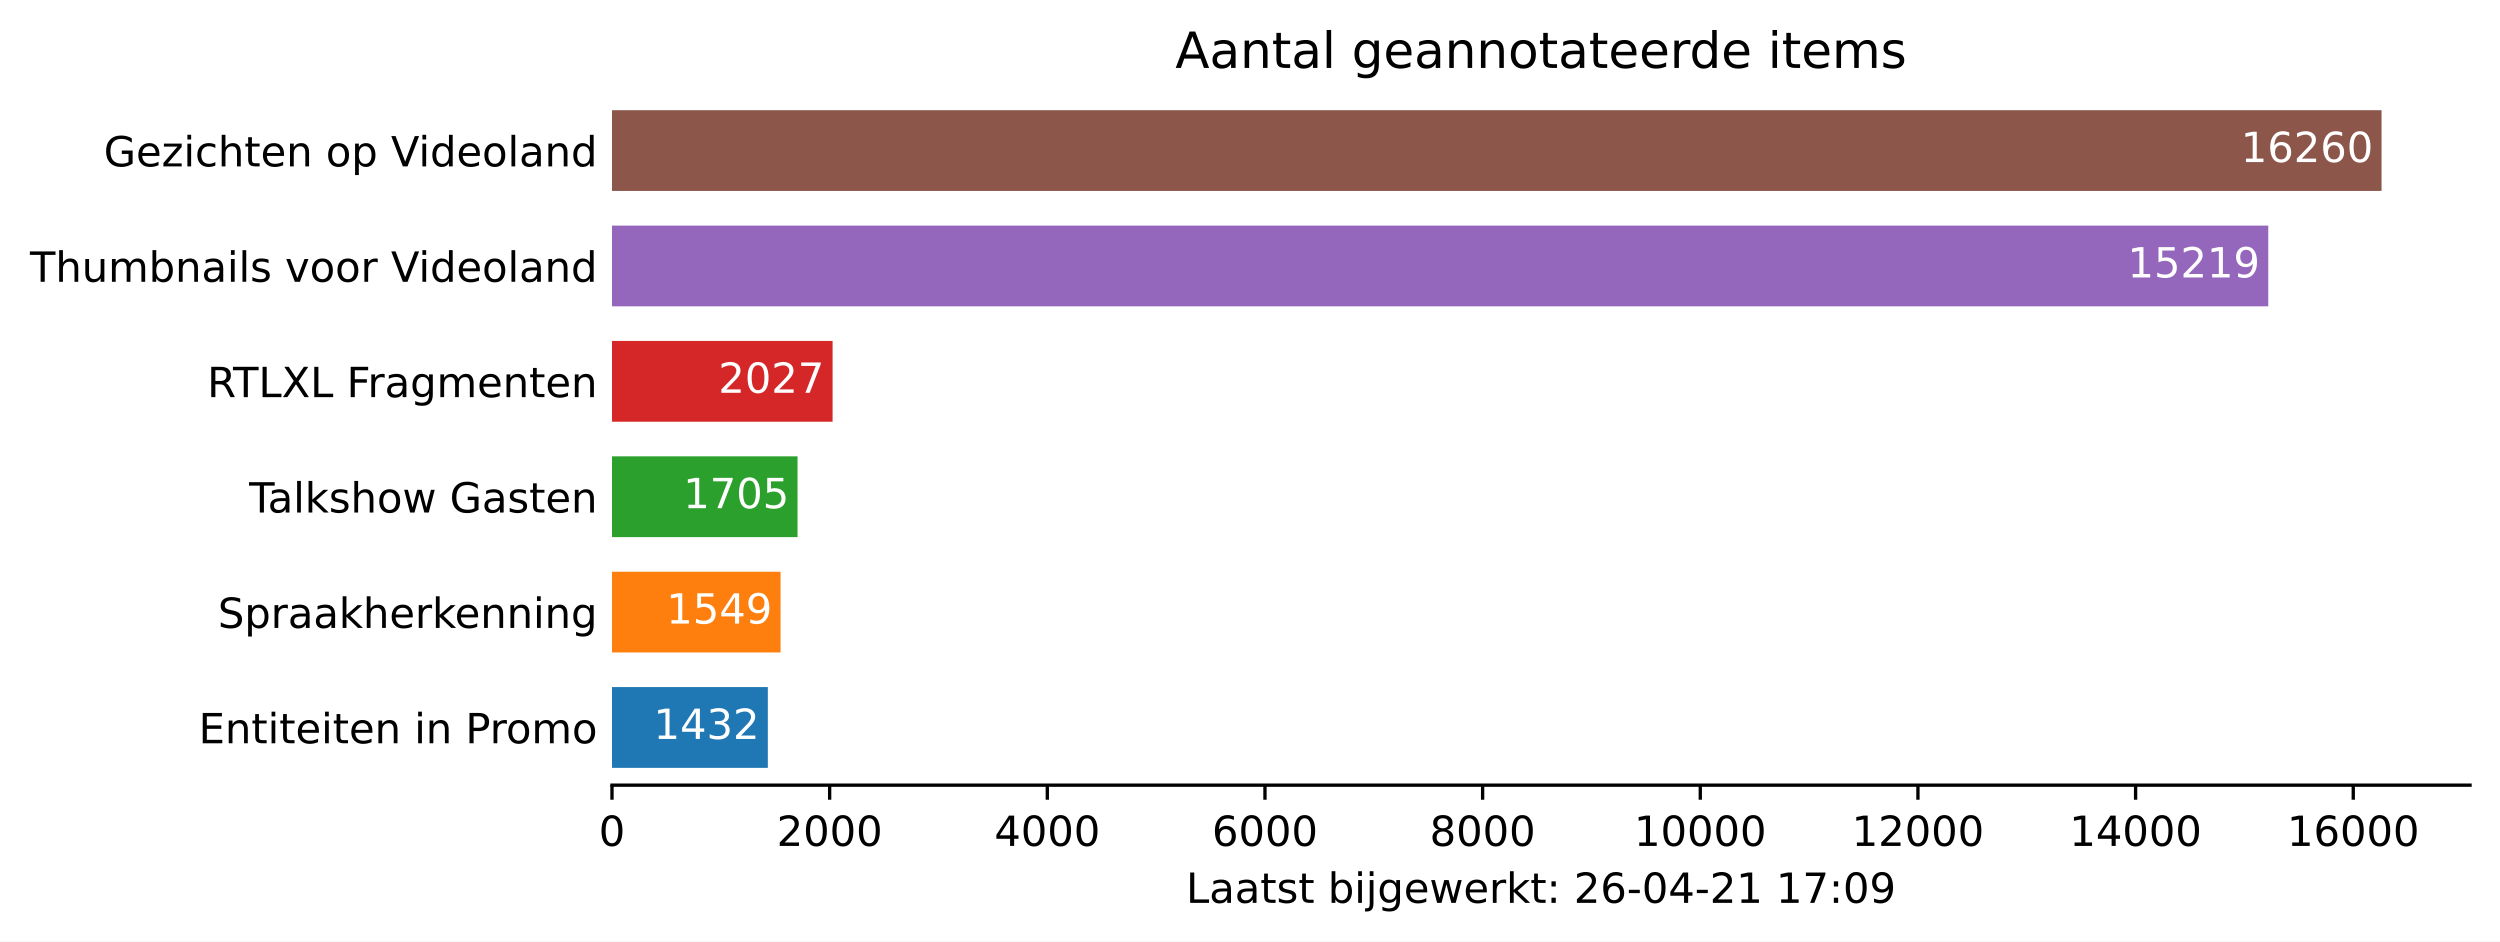
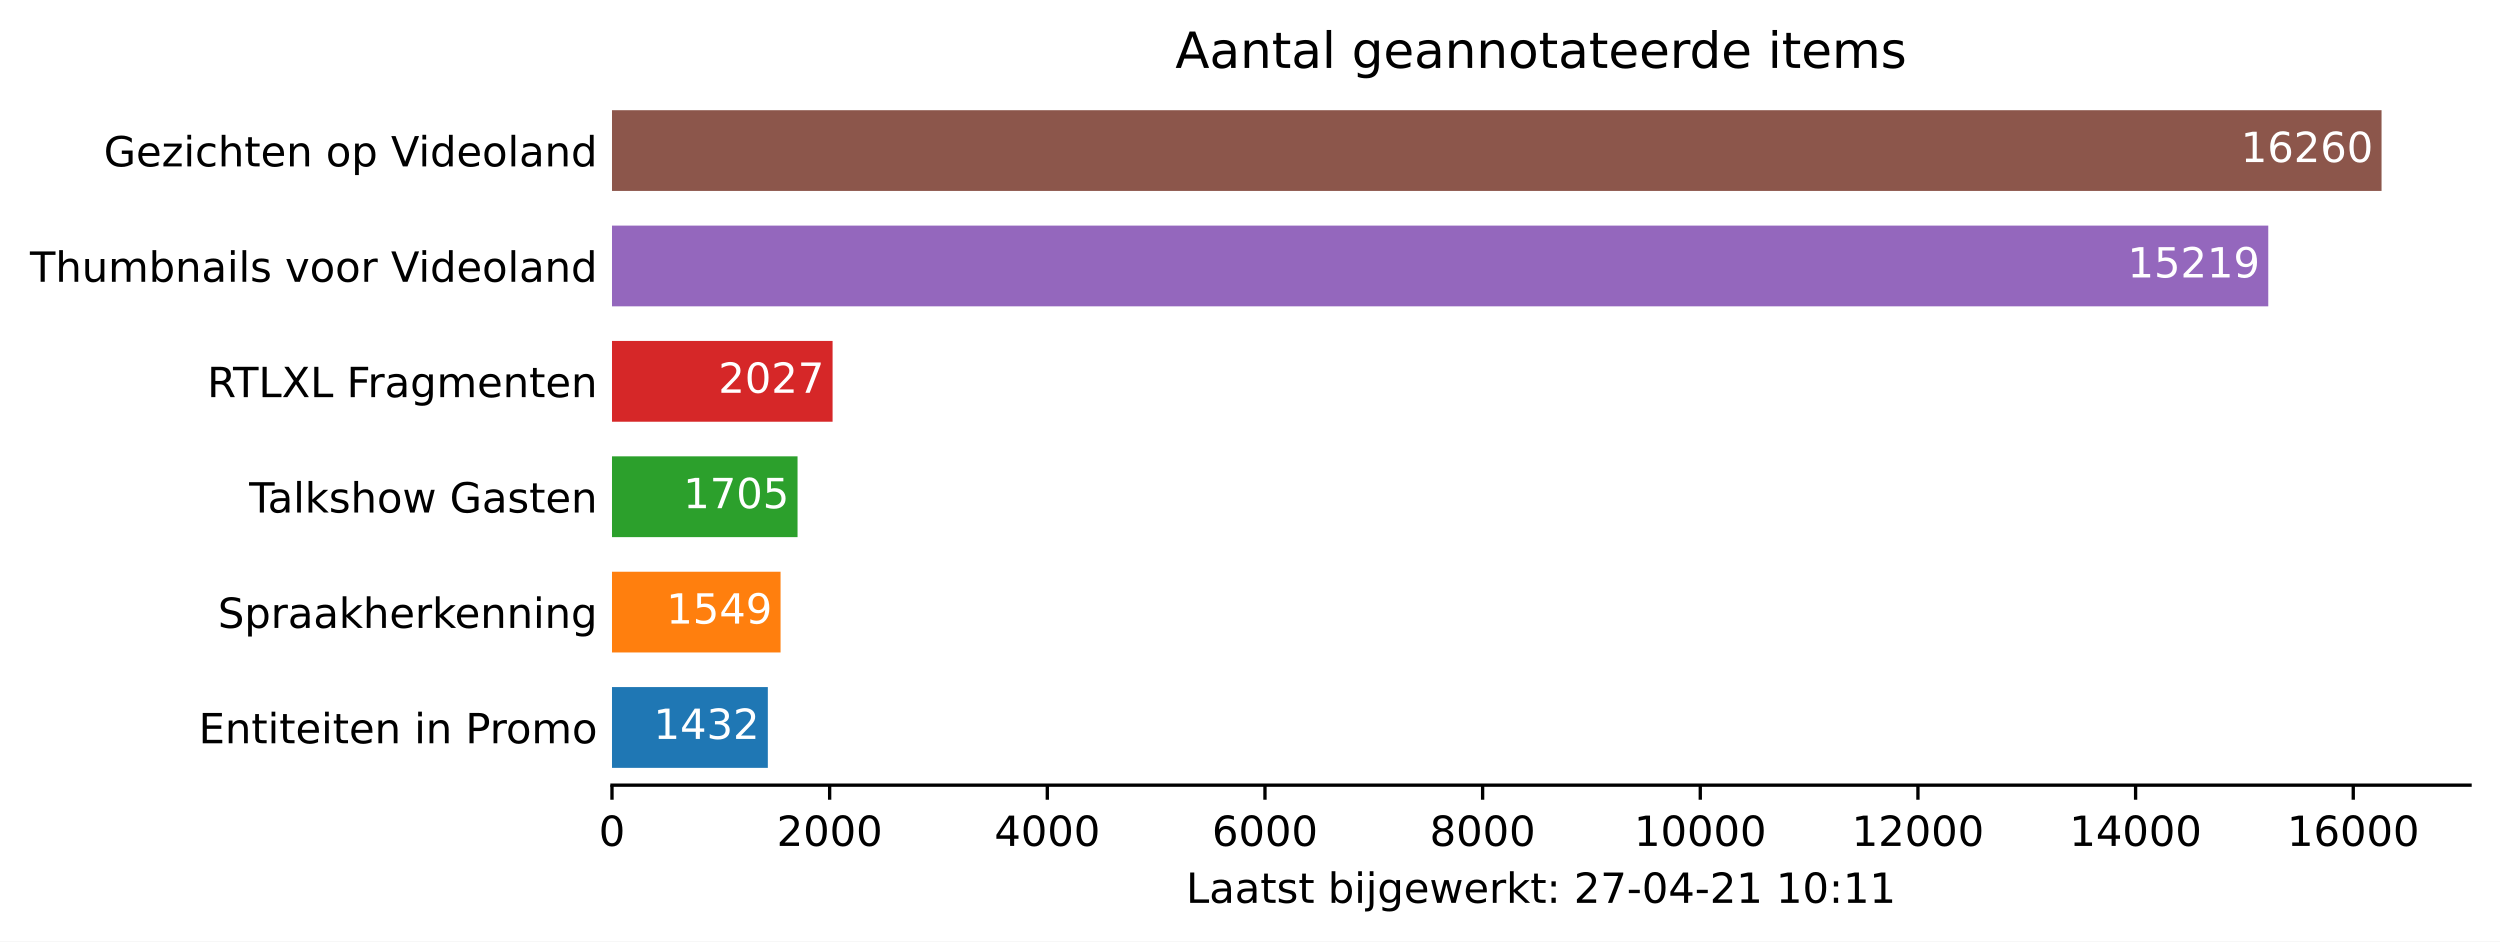
<svg xmlns="http://www.w3.org/2000/svg" xmlns:xlink="http://www.w3.org/1999/xlink" height="226.194pt" version="1.1" viewBox="0 0 600.633 226.194" width="600.633pt">
  <defs>
    <style type="text/css">*{stroke-linecap:butt;stroke-linejoin:round;}</style>
  </defs>
  <g id="figure_1">
    <g id="patch_1">
      <path d="M 0 226.194  L 600.633 226.194  L 600.633 0  L 0 0  z " style="fill:#ffffff;" />
    </g>
    <g id="axes_1">
      <g id="patch_2">
        <path d="M 147.033 188.638  L 593.433 188.638  L 593.433 22.318  L 147.033 22.318  z " style="fill:#ffffff;" />
      </g>
      <g id="patch_3">
-         <path clip-path="url(#p7da06c1059)" d="M 147.033 184.48  L 184.475 184.48  L 184.475 165.076  L 147.033 165.076  z " style="fill:#1f77b4;" />
+         <path clip-path="url(#pa821f7beb3)" d="M 147.033 184.48  L 184.475 184.48  L 184.475 165.076  L 147.033 165.076  z " style="fill:#1f77b4;" />
      </g>
      <g id="patch_4">
-         <path clip-path="url(#p7da06c1059)" d="M 147.033 156.76  L 187.534 156.76  L 187.534 137.356  L 147.033 137.356  z " style="fill:#ff7f0e;" />
+         <path clip-path="url(#pa821f7beb3)" d="M 147.033 156.76  L 187.534 156.76  L 187.534 137.356  L 147.033 137.356  z " style="fill:#ff7f0e;" />
      </g>
      <g id="patch_5">
-         <path clip-path="url(#p7da06c1059)" d="M 147.033 129.04  L 191.613 129.04  L 191.613 109.636  L 147.033 109.636  z " style="fill:#2ca02c;" />
+         <path clip-path="url(#pa821f7beb3)" d="M 147.033 129.04  L 191.613 129.04  L 191.613 109.636  L 147.033 109.636  z " style="fill:#2ca02c;" />
      </g>
      <g id="patch_6">
-         <path clip-path="url(#p7da06c1059)" d="M 147.033 101.32  L 200.032 101.32  L 200.032 81.916  L 147.033 81.916  z " style="fill:#d62728;" />
+         <path clip-path="url(#pa821f7beb3)" d="M 147.033 101.32  L 200.032 101.32  L 200.032 81.916  L 147.033 81.916  z " style="fill:#d62728;" />
      </g>
      <g id="patch_7">
-         <path clip-path="url(#p7da06c1059)" d="M 147.033 73.6  L 544.957 73.6  L 544.957 54.196  L 147.033 54.196  z " style="fill:#9467bd;" />
+         <path clip-path="url(#pa821f7beb3)" d="M 147.033 73.6  L 544.957 73.6  L 544.957 54.196  L 147.033 54.196  z " style="fill:#9467bd;" />
      </g>
      <g id="patch_8">
-         <path clip-path="url(#p7da06c1059)" d="M 147.033 45.88  L 572.176 45.88  L 572.176 26.476  L 147.033 26.476  z " style="fill:#8c564b;" />
+         <path clip-path="url(#pa821f7beb3)" d="M 147.033 45.88  L 572.176 45.88  L 572.176 26.476  L 147.033 26.476  z " style="fill:#8c564b;" />
      </g>
      <g id="matplotlib.axis_1">
        <g id="xtick_1">
          <g id="line2d_1">
            <defs>
-               <path d="M 0 0  L 0 3.5  " id="mf793f8a936" style="stroke:#000000;stroke-width:0.8;" />
+               <path d="M 0 0  L 0 3.5  " id="m1770d7ffb8" style="stroke:#000000;stroke-width:0.8;" />
            </defs>
            <g>
-               <use style="stroke:#000000;stroke-width:0.8;" x="147.033" xlink:href="#mf793f8a936" y="188.638" />
+               <use style="stroke:#000000;stroke-width:0.8;" x="147.033" xlink:href="#m1770d7ffb8" y="188.638" />
            </g>
          </g>
          <g id="text_1">
            <g transform="translate(143.8516 203.2366)scale(0.1 -0.1)">
              <defs>
                <path d="M 2034 4250  Q 1547 4250 1301 3770  Q 1056 3291 1056 2328  Q 1056 1369 1301 889  Q 1547 409 2034 409  Q 2525 409 2770 889  Q 3016 1369 3016 2328  Q 3016 3291 2770 3770  Q 2525 4250 2034 4250  z M 2034 4750  Q 2819 4750 3233 4129  Q 3647 3509 3647 2328  Q 3647 1150 3233 529  Q 2819 -91 2034 -91  Q 1250 -91 836 529  Q 422 1150 422 2328  Q 422 3509 836 4129  Q 1250 4750 2034 4750  z " id="DejaVuSans-30" transform="scale(0.015625)" />
              </defs>
              <use xlink:href="#DejaVuSans-30" />
            </g>
          </g>
        </g>
        <g id="xtick_2">
          <g id="line2d_2">
            <g>
-               <use style="stroke:#000000;stroke-width:0.8;" x="199.326" xlink:href="#mf793f8a936" y="188.638" />
+               <use style="stroke:#000000;stroke-width:0.8;" x="199.326" xlink:href="#m1770d7ffb8" y="188.638" />
            </g>
          </g>
          <g id="text_2">
            <g transform="translate(186.6009 203.2366)scale(0.1 -0.1)">
              <defs>
                <path d="M 1228 531  L 3431 531  L 3431 0  L 469 0  L 469 531  Q 828 903 1448 1529  Q 2069 2156 2228 2338  Q 2531 2678 2651 2914  Q 2772 3150 2772 3378  Q 2772 3750 2511 3984  Q 2250 4219 1831 4219  Q 1534 4219 1204 4116  Q 875 4013 500 3803  L 500 4441  Q 881 4594 1212 4672  Q 1544 4750 1819 4750  Q 2544 4750 2975 4387  Q 3406 4025 3406 3419  Q 3406 3131 3298 2873  Q 3191 2616 2906 2266  Q 2828 2175 2409 1742  Q 1991 1309 1228 531  z " id="DejaVuSans-32" transform="scale(0.015625)" />
              </defs>
              <use xlink:href="#DejaVuSans-32" />
              <use x="63.623" xlink:href="#DejaVuSans-30" />
              <use x="127.246" xlink:href="#DejaVuSans-30" />
              <use x="190.869" xlink:href="#DejaVuSans-30" />
            </g>
          </g>
        </g>
        <g id="xtick_3">
          <g id="line2d_3">
            <g>
-               <use style="stroke:#000000;stroke-width:0.8;" x="251.619" xlink:href="#mf793f8a936" y="188.638" />
+               <use style="stroke:#000000;stroke-width:0.8;" x="251.619" xlink:href="#m1770d7ffb8" y="188.638" />
            </g>
          </g>
          <g id="text_3">
            <g transform="translate(238.894 203.2366)scale(0.1 -0.1)">
              <defs>
                <path d="M 2419 4116  L 825 1625  L 2419 1625  L 2419 4116  z M 2253 4666  L 3047 4666  L 3047 1625  L 3713 1625  L 3713 1100  L 3047 1100  L 3047 0  L 2419 0  L 2419 1100  L 313 1100  L 313 1709  L 2253 4666  z " id="DejaVuSans-34" transform="scale(0.015625)" />
              </defs>
              <use xlink:href="#DejaVuSans-34" />
              <use x="63.623" xlink:href="#DejaVuSans-30" />
              <use x="127.246" xlink:href="#DejaVuSans-30" />
              <use x="190.869" xlink:href="#DejaVuSans-30" />
            </g>
          </g>
        </g>
        <g id="xtick_4">
          <g id="line2d_4">
            <g>
-               <use style="stroke:#000000;stroke-width:0.8;" x="303.912" xlink:href="#mf793f8a936" y="188.638" />
+               <use style="stroke:#000000;stroke-width:0.8;" x="303.912" xlink:href="#m1770d7ffb8" y="188.638" />
            </g>
          </g>
          <g id="text_4">
            <g transform="translate(291.1871 203.2366)scale(0.1 -0.1)">
              <defs>
                <path d="M 2113 2584  Q 1688 2584 1439 2293  Q 1191 2003 1191 1497  Q 1191 994 1439 701  Q 1688 409 2113 409  Q 2538 409 2786 701  Q 3034 994 3034 1497  Q 3034 2003 2786 2293  Q 2538 2584 2113 2584  z M 3366 4563  L 3366 3988  Q 3128 4100 2886 4159  Q 2644 4219 2406 4219  Q 1781 4219 1451 3797  Q 1122 3375 1075 2522  Q 1259 2794 1537 2939  Q 1816 3084 2150 3084  Q 2853 3084 3261 2657  Q 3669 2231 3669 1497  Q 3669 778 3244 343  Q 2819 -91 2113 -91  Q 1303 -91 875 529  Q 447 1150 447 2328  Q 447 3434 972 4092  Q 1497 4750 2381 4750  Q 2619 4750 2861 4703  Q 3103 4656 3366 4563  z " id="DejaVuSans-36" transform="scale(0.015625)" />
              </defs>
              <use xlink:href="#DejaVuSans-36" />
              <use x="63.623" xlink:href="#DejaVuSans-30" />
              <use x="127.246" xlink:href="#DejaVuSans-30" />
              <use x="190.869" xlink:href="#DejaVuSans-30" />
            </g>
          </g>
        </g>
        <g id="xtick_5">
          <g id="line2d_5">
            <g>
-               <use style="stroke:#000000;stroke-width:0.8;" x="356.205" xlink:href="#mf793f8a936" y="188.638" />
+               <use style="stroke:#000000;stroke-width:0.8;" x="356.205" xlink:href="#m1770d7ffb8" y="188.638" />
            </g>
          </g>
          <g id="text_5">
            <g transform="translate(343.4802 203.2366)scale(0.1 -0.1)">
              <defs>
                <path d="M 2034 2216  Q 1584 2216 1326 1975  Q 1069 1734 1069 1313  Q 1069 891 1326 650  Q 1584 409 2034 409  Q 2484 409 2743 651  Q 3003 894 3003 1313  Q 3003 1734 2745 1975  Q 2488 2216 2034 2216  z M 1403 2484  Q 997 2584 770 2862  Q 544 3141 544 3541  Q 544 4100 942 4425  Q 1341 4750 2034 4750  Q 2731 4750 3128 4425  Q 3525 4100 3525 3541  Q 3525 3141 3298 2862  Q 3072 2584 2669 2484  Q 3125 2378 3379 2068  Q 3634 1759 3634 1313  Q 3634 634 3220 271  Q 2806 -91 2034 -91  Q 1263 -91 848 271  Q 434 634 434 1313  Q 434 1759 690 2068  Q 947 2378 1403 2484  z M 1172 3481  Q 1172 3119 1398 2916  Q 1625 2713 2034 2713  Q 2441 2713 2670 2916  Q 2900 3119 2900 3481  Q 2900 3844 2670 4047  Q 2441 4250 2034 4250  Q 1625 4250 1398 4047  Q 1172 3844 1172 3481  z " id="DejaVuSans-38" transform="scale(0.015625)" />
              </defs>
              <use xlink:href="#DejaVuSans-38" />
              <use x="63.623" xlink:href="#DejaVuSans-30" />
              <use x="127.246" xlink:href="#DejaVuSans-30" />
              <use x="190.869" xlink:href="#DejaVuSans-30" />
            </g>
          </g>
        </g>
        <g id="xtick_6">
          <g id="line2d_6">
            <g>
-               <use style="stroke:#000000;stroke-width:0.8;" x="408.498" xlink:href="#mf793f8a936" y="188.638" />
+               <use style="stroke:#000000;stroke-width:0.8;" x="408.498" xlink:href="#m1770d7ffb8" y="188.638" />
            </g>
          </g>
          <g id="text_6">
            <g transform="translate(392.592 203.2366)scale(0.1 -0.1)">
              <defs>
                <path d="M 794 531  L 1825 531  L 1825 4091  L 703 3866  L 703 4441  L 1819 4666  L 2450 4666  L 2450 531  L 3481 531  L 3481 0  L 794 0  L 794 531  z " id="DejaVuSans-31" transform="scale(0.015625)" />
              </defs>
              <use xlink:href="#DejaVuSans-31" />
              <use x="63.623" xlink:href="#DejaVuSans-30" />
              <use x="127.246" xlink:href="#DejaVuSans-30" />
              <use x="190.869" xlink:href="#DejaVuSans-30" />
              <use x="254.492" xlink:href="#DejaVuSans-30" />
            </g>
          </g>
        </g>
        <g id="xtick_7">
          <g id="line2d_7">
            <g>
-               <use style="stroke:#000000;stroke-width:0.8;" x="460.791" xlink:href="#mf793f8a936" y="188.638" />
+               <use style="stroke:#000000;stroke-width:0.8;" x="460.791" xlink:href="#m1770d7ffb8" y="188.638" />
            </g>
          </g>
          <g id="text_7">
            <g transform="translate(444.8851 203.2366)scale(0.1 -0.1)">
              <use xlink:href="#DejaVuSans-31" />
              <use x="63.623" xlink:href="#DejaVuSans-32" />
              <use x="127.246" xlink:href="#DejaVuSans-30" />
              <use x="190.869" xlink:href="#DejaVuSans-30" />
              <use x="254.492" xlink:href="#DejaVuSans-30" />
            </g>
          </g>
        </g>
        <g id="xtick_8">
          <g id="line2d_8">
            <g>
-               <use style="stroke:#000000;stroke-width:0.8;" x="513.084" xlink:href="#mf793f8a936" y="188.638" />
+               <use style="stroke:#000000;stroke-width:0.8;" x="513.084" xlink:href="#m1770d7ffb8" y="188.638" />
            </g>
          </g>
          <g id="text_8">
            <g transform="translate(497.1782 203.2366)scale(0.1 -0.1)">
              <use xlink:href="#DejaVuSans-31" />
              <use x="63.623" xlink:href="#DejaVuSans-34" />
              <use x="127.246" xlink:href="#DejaVuSans-30" />
              <use x="190.869" xlink:href="#DejaVuSans-30" />
              <use x="254.492" xlink:href="#DejaVuSans-30" />
            </g>
          </g>
        </g>
        <g id="xtick_9">
          <g id="line2d_9">
            <g>
-               <use style="stroke:#000000;stroke-width:0.8;" x="565.378" xlink:href="#mf793f8a936" y="188.638" />
+               <use style="stroke:#000000;stroke-width:0.8;" x="565.378" xlink:href="#m1770d7ffb8" y="188.638" />
            </g>
          </g>
          <g id="text_9">
            <g transform="translate(549.4713 203.2366)scale(0.1 -0.1)">
              <use xlink:href="#DejaVuSans-31" />
              <use x="63.623" xlink:href="#DejaVuSans-36" />
              <use x="127.246" xlink:href="#DejaVuSans-30" />
              <use x="190.869" xlink:href="#DejaVuSans-30" />
              <use x="254.492" xlink:href="#DejaVuSans-30" />
            </g>
          </g>
        </g>
        <g id="text_10">
          <g transform="translate(284.9578 216.9147)scale(0.1 -0.1)">
            <defs>
              <path d="M 628 4666  L 1259 4666  L 1259 531  L 3531 531  L 3531 0  L 628 0  L 628 4666  z " id="DejaVuSans-4c" transform="scale(0.015625)" />
              <path d="M 2194 1759  Q 1497 1759 1228 1600  Q 959 1441 959 1056  Q 959 750 1161 570  Q 1363 391 1709 391  Q 2188 391 2477 730  Q 2766 1069 2766 1631  L 2766 1759  L 2194 1759  z M 3341 1997  L 3341 0  L 2766 0  L 2766 531  Q 2569 213 2275 61  Q 1981 -91 1556 -91  Q 1019 -91 701 211  Q 384 513 384 1019  Q 384 1609 779 1909  Q 1175 2209 1959 2209  L 2766 2209  L 2766 2266  Q 2766 2663 2505 2880  Q 2244 3097 1772 3097  Q 1472 3097 1187 3025  Q 903 2953 641 2809  L 641 3341  Q 956 3463 1253 3523  Q 1550 3584 1831 3584  Q 2591 3584 2966 3190  Q 3341 2797 3341 1997  z " id="DejaVuSans-61" transform="scale(0.015625)" />
              <path d="M 1172 4494  L 1172 3500  L 2356 3500  L 2356 3053  L 1172 3053  L 1172 1153  Q 1172 725 1289 603  Q 1406 481 1766 481  L 2356 481  L 2356 0  L 1766 0  Q 1100 0 847 248  Q 594 497 594 1153  L 594 3053  L 172 3053  L 172 3500  L 594 3500  L 594 4494  L 1172 4494  z " id="DejaVuSans-74" transform="scale(0.015625)" />
              <path d="M 2834 3397  L 2834 2853  Q 2591 2978 2328 3040  Q 2066 3103 1784 3103  Q 1356 3103 1142 2972  Q 928 2841 928 2578  Q 928 2378 1081 2264  Q 1234 2150 1697 2047  L 1894 2003  Q 2506 1872 2764 1633  Q 3022 1394 3022 966  Q 3022 478 2636 193  Q 2250 -91 1575 -91  Q 1294 -91 989 -36  Q 684 19 347 128  L 347 722  Q 666 556 975 473  Q 1284 391 1588 391  Q 1994 391 2212 530  Q 2431 669 2431 922  Q 2431 1156 2273 1281  Q 2116 1406 1581 1522  L 1381 1569  Q 847 1681 609 1914  Q 372 2147 372 2553  Q 372 3047 722 3315  Q 1072 3584 1716 3584  Q 2034 3584 2315 3537  Q 2597 3491 2834 3397  z " id="DejaVuSans-73" transform="scale(0.015625)" />
              <path id="DejaVuSans-20" transform="scale(0.015625)" />
              <path d="M 3116 1747  Q 3116 2381 2855 2742  Q 2594 3103 2138 3103  Q 1681 3103 1420 2742  Q 1159 2381 1159 1747  Q 1159 1113 1420 752  Q 1681 391 2138 391  Q 2594 391 2855 752  Q 3116 1113 3116 1747  z M 1159 2969  Q 1341 3281 1617 3432  Q 1894 3584 2278 3584  Q 2916 3584 3314 3078  Q 3713 2572 3713 1747  Q 3713 922 3314 415  Q 2916 -91 2278 -91  Q 1894 -91 1617 61  Q 1341 213 1159 525  L 1159 0  L 581 0  L 581 4863  L 1159 4863  L 1159 2969  z " id="DejaVuSans-62" transform="scale(0.015625)" />
              <path d="M 603 3500  L 1178 3500  L 1178 0  L 603 0  L 603 3500  z M 603 4863  L 1178 4863  L 1178 4134  L 603 4134  L 603 4863  z " id="DejaVuSans-69" transform="scale(0.015625)" />
              <path d="M 603 3500  L 1178 3500  L 1178 -63  Q 1178 -731 923 -1031  Q 669 -1331 103 -1331  L -116 -1331  L -116 -844  L 38 -844  Q 366 -844 484 -692  Q 603 -541 603 -63  L 603 3500  z M 603 4863  L 1178 4863  L 1178 4134  L 603 4134  L 603 4863  z " id="DejaVuSans-6a" transform="scale(0.015625)" />
              <path d="M 2906 1791  Q 2906 2416 2648 2759  Q 2391 3103 1925 3103  Q 1463 3103 1205 2759  Q 947 2416 947 1791  Q 947 1169 1205 825  Q 1463 481 1925 481  Q 2391 481 2648 825  Q 2906 1169 2906 1791  z M 3481 434  Q 3481 -459 3084 -895  Q 2688 -1331 1869 -1331  Q 1566 -1331 1297 -1286  Q 1028 -1241 775 -1147  L 775 -588  Q 1028 -725 1275 -790  Q 1522 -856 1778 -856  Q 2344 -856 2625 -561  Q 2906 -266 2906 331  L 2906 616  Q 2728 306 2450 153  Q 2172 0 1784 0  Q 1141 0 747 490  Q 353 981 353 1791  Q 353 2603 747 3093  Q 1141 3584 1784 3584  Q 2172 3584 2450 3431  Q 2728 3278 2906 2969  L 2906 3500  L 3481 3500  L 3481 434  z " id="DejaVuSans-67" transform="scale(0.015625)" />
              <path d="M 3597 1894  L 3597 1613  L 953 1613  Q 991 1019 1311 708  Q 1631 397 2203 397  Q 2534 397 2845 478  Q 3156 559 3463 722  L 3463 178  Q 3153 47 2828 -22  Q 2503 -91 2169 -91  Q 1331 -91 842 396  Q 353 884 353 1716  Q 353 2575 817 3079  Q 1281 3584 2069 3584  Q 2775 3584 3186 3129  Q 3597 2675 3597 1894  z M 3022 2063  Q 3016 2534 2758 2815  Q 2500 3097 2075 3097  Q 1594 3097 1305 2825  Q 1016 2553 972 2059  L 3022 2063  z " id="DejaVuSans-65" transform="scale(0.015625)" />
              <path d="M 269 3500  L 844 3500  L 1563 769  L 2278 3500  L 2956 3500  L 3675 769  L 4391 3500  L 4966 3500  L 4050 0  L 3372 0  L 2619 2869  L 1863 0  L 1184 0  L 269 3500  z " id="DejaVuSans-77" transform="scale(0.015625)" />
              <path d="M 2631 2963  Q 2534 3019 2420 3045  Q 2306 3072 2169 3072  Q 1681 3072 1420 2755  Q 1159 2438 1159 1844  L 1159 0  L 581 0  L 581 3500  L 1159 3500  L 1159 2956  Q 1341 3275 1631 3429  Q 1922 3584 2338 3584  Q 2397 3584 2469 3576  Q 2541 3569 2628 3553  L 2631 2963  z " id="DejaVuSans-72" transform="scale(0.015625)" />
              <path d="M 581 4863  L 1159 4863  L 1159 1991  L 2875 3500  L 3609 3500  L 1753 1863  L 3688 0  L 2938 0  L 1159 1709  L 1159 0  L 581 0  L 581 4863  z " id="DejaVuSans-6b" transform="scale(0.015625)" />
              <path d="M 750 794  L 1409 794  L 1409 0  L 750 0  L 750 794  z M 750 3309  L 1409 3309  L 1409 2516  L 750 2516  L 750 3309  z " id="DejaVuSans-3a" transform="scale(0.015625)" />
+               <path d="M 525 4666  L 3525 4666  L 3525 4397  L 1831 0  L 1172 0  L 2766 4134  L 525 4134  L 525 4666  z " id="DejaVuSans-37" transform="scale(0.015625)" />
              <path d="M 313 2009  L 1997 2009  L 1997 1497  L 313 1497  L 313 2009  z " id="DejaVuSans-2d" transform="scale(0.015625)" />
-               <path d="M 525 4666  L 3525 4666  L 3525 4397  L 1831 0  L 1172 0  L 2766 4134  L 525 4134  L 525 4666  z " id="DejaVuSans-37" transform="scale(0.015625)" />
-               <path d="M 703 97  L 703 672  Q 941 559 1184 500  Q 1428 441 1663 441  Q 2288 441 2617 861  Q 2947 1281 2994 2138  Q 2813 1869 2534 1725  Q 2256 1581 1919 1581  Q 1219 1581 811 2004  Q 403 2428 403 3163  Q 403 3881 828 4315  Q 1253 4750 1959 4750  Q 2769 4750 3195 4129  Q 3622 3509 3622 2328  Q 3622 1225 3098 567  Q 2575 -91 1691 -91  Q 1453 -91 1209 -44  Q 966 3 703 97  z M 1959 2075  Q 2384 2075 2632 2365  Q 2881 2656 2881 3163  Q 2881 3666 2632 3958  Q 2384 4250 1959 4250  Q 1534 4250 1286 3958  Q 1038 3666 1038 3163  Q 1038 2656 1286 2365  Q 1534 2075 1959 2075  z " id="DejaVuSans-39" transform="scale(0.015625)" />
            </defs>
            <use xlink:href="#DejaVuSans-4c" />
            <use x="55.713" xlink:href="#DejaVuSans-61" />
            <use x="116.992" xlink:href="#DejaVuSans-61" />
            <use x="178.271" xlink:href="#DejaVuSans-74" />
            <use x="217.48" xlink:href="#DejaVuSans-73" />
            <use x="269.58" xlink:href="#DejaVuSans-74" />
            <use x="308.789" xlink:href="#DejaVuSans-20" />
            <use x="340.576" xlink:href="#DejaVuSans-62" />
            <use x="404.053" xlink:href="#DejaVuSans-69" />
            <use x="431.836" xlink:href="#DejaVuSans-6a" />
            <use x="459.619" xlink:href="#DejaVuSans-67" />
            <use x="523.096" xlink:href="#DejaVuSans-65" />
            <use x="584.619" xlink:href="#DejaVuSans-77" />
            <use x="666.406" xlink:href="#DejaVuSans-65" />
            <use x="727.93" xlink:href="#DejaVuSans-72" />
            <use x="769.043" xlink:href="#DejaVuSans-6b" />
            <use x="826.953" xlink:href="#DejaVuSans-74" />
            <use x="866.162" xlink:href="#DejaVuSans-3a" />
            <use x="899.854" xlink:href="#DejaVuSans-20" />
            <use x="931.641" xlink:href="#DejaVuSans-32" />
-             <use x="995.264" xlink:href="#DejaVuSans-36" />
+             <use x="995.264" xlink:href="#DejaVuSans-37" />
            <use x="1058.887" xlink:href="#DejaVuSans-2d" />
            <use x="1094.971" xlink:href="#DejaVuSans-30" />
            <use x="1158.594" xlink:href="#DejaVuSans-34" />
            <use x="1222.217" xlink:href="#DejaVuSans-2d" />
            <use x="1258.301" xlink:href="#DejaVuSans-32" />
            <use x="1321.924" xlink:href="#DejaVuSans-31" />
            <use x="1385.547" xlink:href="#DejaVuSans-20" />
            <use x="1417.334" xlink:href="#DejaVuSans-31" />
-             <use x="1480.957" xlink:href="#DejaVuSans-37" />
+             <use x="1480.957" xlink:href="#DejaVuSans-30" />
            <use x="1544.58" xlink:href="#DejaVuSans-3a" />
-             <use x="1578.271" xlink:href="#DejaVuSans-30" />
-             <use x="1641.895" xlink:href="#DejaVuSans-39" />
+             <use x="1578.271" xlink:href="#DejaVuSans-31" />
+             <use x="1641.895" xlink:href="#DejaVuSans-31" />
          </g>
        </g>
      </g>
      <g id="matplotlib.axis_2">
        <g id="ytick_1">
          <g id="line2d_10" />
          <g id="text_11">
            <g transform="translate(47.725 178.5773)scale(0.1 -0.1)">
              <defs>
                <path d="M 628 4666  L 3578 4666  L 3578 4134  L 1259 4134  L 1259 2753  L 3481 2753  L 3481 2222  L 1259 2222  L 1259 531  L 3634 531  L 3634 0  L 628 0  L 628 4666  z " id="DejaVuSans-45" transform="scale(0.015625)" />
                <path d="M 3513 2113  L 3513 0  L 2938 0  L 2938 2094  Q 2938 2591 2744 2837  Q 2550 3084 2163 3084  Q 1697 3084 1428 2787  Q 1159 2491 1159 1978  L 1159 0  L 581 0  L 581 3500  L 1159 3500  L 1159 2956  Q 1366 3272 1645 3428  Q 1925 3584 2291 3584  Q 2894 3584 3203 3211  Q 3513 2838 3513 2113  z " id="DejaVuSans-6e" transform="scale(0.015625)" />
                <path d="M 1259 4147  L 1259 2394  L 2053 2394  Q 2494 2394 2734 2622  Q 2975 2850 2975 3272  Q 2975 3691 2734 3919  Q 2494 4147 2053 4147  L 1259 4147  z M 628 4666  L 2053 4666  Q 2838 4666 3239 4311  Q 3641 3956 3641 3272  Q 3641 2581 3239 2228  Q 2838 1875 2053 1875  L 1259 1875  L 1259 0  L 628 0  L 628 4666  z " id="DejaVuSans-50" transform="scale(0.015625)" />
                <path d="M 1959 3097  Q 1497 3097 1228 2736  Q 959 2375 959 1747  Q 959 1119 1226 758  Q 1494 397 1959 397  Q 2419 397 2687 759  Q 2956 1122 2956 1747  Q 2956 2369 2687 2733  Q 2419 3097 1959 3097  z M 1959 3584  Q 2709 3584 3137 3096  Q 3566 2609 3566 1747  Q 3566 888 3137 398  Q 2709 -91 1959 -91  Q 1206 -91 779 398  Q 353 888 353 1747  Q 353 2609 779 3096  Q 1206 3584 1959 3584  z " id="DejaVuSans-6f" transform="scale(0.015625)" />
                <path d="M 3328 2828  Q 3544 3216 3844 3400  Q 4144 3584 4550 3584  Q 5097 3584 5394 3201  Q 5691 2819 5691 2113  L 5691 0  L 5113 0  L 5113 2094  Q 5113 2597 4934 2840  Q 4756 3084 4391 3084  Q 3944 3084 3684 2787  Q 3425 2491 3425 1978  L 3425 0  L 2847 0  L 2847 2094  Q 2847 2600 2669 2842  Q 2491 3084 2119 3084  Q 1678 3084 1418 2786  Q 1159 2488 1159 1978  L 1159 0  L 581 0  L 581 3500  L 1159 3500  L 1159 2956  Q 1356 3278 1631 3431  Q 1906 3584 2284 3584  Q 2666 3584 2933 3390  Q 3200 3197 3328 2828  z " id="DejaVuSans-6d" transform="scale(0.015625)" />
              </defs>
              <use xlink:href="#DejaVuSans-45" />
              <use x="63.184" xlink:href="#DejaVuSans-6e" />
              <use x="126.562" xlink:href="#DejaVuSans-74" />
              <use x="165.771" xlink:href="#DejaVuSans-69" />
              <use x="193.555" xlink:href="#DejaVuSans-74" />
              <use x="232.764" xlink:href="#DejaVuSans-65" />
              <use x="294.287" xlink:href="#DejaVuSans-69" />
              <use x="322.07" xlink:href="#DejaVuSans-74" />
              <use x="361.279" xlink:href="#DejaVuSans-65" />
              <use x="422.803" xlink:href="#DejaVuSans-6e" />
              <use x="486.182" xlink:href="#DejaVuSans-20" />
              <use x="517.969" xlink:href="#DejaVuSans-69" />
              <use x="545.752" xlink:href="#DejaVuSans-6e" />
              <use x="609.131" xlink:href="#DejaVuSans-20" />
              <use x="640.918" xlink:href="#DejaVuSans-50" />
              <use x="699.471" xlink:href="#DejaVuSans-72" />
              <use x="738.334" xlink:href="#DejaVuSans-6f" />
              <use x="799.516" xlink:href="#DejaVuSans-6d" />
              <use x="896.928" xlink:href="#DejaVuSans-6f" />
            </g>
          </g>
        </g>
        <g id="ytick_2">
          <g id="line2d_11" />
          <g id="text_12">
            <g transform="translate(52.35625 150.8573)scale(0.1 -0.1)">
              <defs>
                <path d="M 3425 4513  L 3425 3897  Q 3066 4069 2747 4153  Q 2428 4238 2131 4238  Q 1616 4238 1336 4038  Q 1056 3838 1056 3469  Q 1056 3159 1242 3001  Q 1428 2844 1947 2747  L 2328 2669  Q 3034 2534 3370 2195  Q 3706 1856 3706 1288  Q 3706 609 3251 259  Q 2797 -91 1919 -91  Q 1588 -91 1214 -16  Q 841 59 441 206  L 441 856  Q 825 641 1194 531  Q 1563 422 1919 422  Q 2459 422 2753 634  Q 3047 847 3047 1241  Q 3047 1584 2836 1778  Q 2625 1972 2144 2069  L 1759 2144  Q 1053 2284 737 2584  Q 422 2884 422 3419  Q 422 4038 858 4394  Q 1294 4750 2059 4750  Q 2388 4750 2728 4690  Q 3069 4631 3425 4513  z " id="DejaVuSans-53" transform="scale(0.015625)" />
                <path d="M 1159 525  L 1159 -1331  L 581 -1331  L 581 3500  L 1159 3500  L 1159 2969  Q 1341 3281 1617 3432  Q 1894 3584 2278 3584  Q 2916 3584 3314 3078  Q 3713 2572 3713 1747  Q 3713 922 3314 415  Q 2916 -91 2278 -91  Q 1894 -91 1617 61  Q 1341 213 1159 525  z M 3116 1747  Q 3116 2381 2855 2742  Q 2594 3103 2138 3103  Q 1681 3103 1420 2742  Q 1159 2381 1159 1747  Q 1159 1113 1420 752  Q 1681 391 2138 391  Q 2594 391 2855 752  Q 3116 1113 3116 1747  z " id="DejaVuSans-70" transform="scale(0.015625)" />
                <path d="M 3513 2113  L 3513 0  L 2938 0  L 2938 2094  Q 2938 2591 2744 2837  Q 2550 3084 2163 3084  Q 1697 3084 1428 2787  Q 1159 2491 1159 1978  L 1159 0  L 581 0  L 581 4863  L 1159 4863  L 1159 2956  Q 1366 3272 1645 3428  Q 1925 3584 2291 3584  Q 2894 3584 3203 3211  Q 3513 2838 3513 2113  z " id="DejaVuSans-68" transform="scale(0.015625)" />
              </defs>
              <use xlink:href="#DejaVuSans-53" />
              <use x="63.477" xlink:href="#DejaVuSans-70" />
              <use x="126.953" xlink:href="#DejaVuSans-72" />
              <use x="168.066" xlink:href="#DejaVuSans-61" />
              <use x="229.346" xlink:href="#DejaVuSans-61" />
              <use x="290.625" xlink:href="#DejaVuSans-6b" />
              <use x="348.535" xlink:href="#DejaVuSans-68" />
              <use x="411.914" xlink:href="#DejaVuSans-65" />
              <use x="473.438" xlink:href="#DejaVuSans-72" />
              <use x="514.551" xlink:href="#DejaVuSans-6b" />
              <use x="568.836" xlink:href="#DejaVuSans-65" />
              <use x="630.359" xlink:href="#DejaVuSans-6e" />
              <use x="693.738" xlink:href="#DejaVuSans-6e" />
              <use x="757.117" xlink:href="#DejaVuSans-69" />
              <use x="784.9" xlink:href="#DejaVuSans-6e" />
              <use x="848.279" xlink:href="#DejaVuSans-67" />
            </g>
          </g>
        </g>
        <g id="ytick_3">
          <g id="line2d_12" />
          <g id="text_13">
            <g transform="translate(59.85938 123.1373)scale(0.1 -0.1)">
              <defs>
                <path d="M -19 4666  L 3928 4666  L 3928 4134  L 2272 4134  L 2272 0  L 1638 0  L 1638 4134  L -19 4134  L -19 4666  z " id="DejaVuSans-54" transform="scale(0.015625)" />
                <path d="M 603 4863  L 1178 4863  L 1178 0  L 603 0  L 603 4863  z " id="DejaVuSans-6c" transform="scale(0.015625)" />
                <path d="M 3809 666  L 3809 1919  L 2778 1919  L 2778 2438  L 4434 2438  L 4434 434  Q 4069 175 3628 42  Q 3188 -91 2688 -91  Q 1594 -91 976 548  Q 359 1188 359 2328  Q 359 3472 976 4111  Q 1594 4750 2688 4750  Q 3144 4750 3555 4637  Q 3966 4525 4313 4306  L 4313 3634  Q 3963 3931 3569 4081  Q 3175 4231 2741 4231  Q 1884 4231 1454 3753  Q 1025 3275 1025 2328  Q 1025 1384 1454 906  Q 1884 428 2741 428  Q 3075 428 3337 486  Q 3600 544 3809 666  z " id="DejaVuSans-47" transform="scale(0.015625)" />
              </defs>
              <use xlink:href="#DejaVuSans-54" />
              <use x="44.584" xlink:href="#DejaVuSans-61" />
              <use x="105.863" xlink:href="#DejaVuSans-6c" />
              <use x="133.646" xlink:href="#DejaVuSans-6b" />
              <use x="191.557" xlink:href="#DejaVuSans-73" />
              <use x="243.656" xlink:href="#DejaVuSans-68" />
              <use x="307.035" xlink:href="#DejaVuSans-6f" />
              <use x="368.217" xlink:href="#DejaVuSans-77" />
              <use x="450.004" xlink:href="#DejaVuSans-20" />
              <use x="481.791" xlink:href="#DejaVuSans-47" />
              <use x="559.281" xlink:href="#DejaVuSans-61" />
              <use x="620.561" xlink:href="#DejaVuSans-73" />
              <use x="672.66" xlink:href="#DejaVuSans-74" />
              <use x="711.869" xlink:href="#DejaVuSans-65" />
              <use x="773.393" xlink:href="#DejaVuSans-6e" />
            </g>
          </g>
        </g>
        <g id="ytick_4">
          <g id="line2d_13" />
          <g id="text_14">
            <g transform="translate(49.77344 95.41734)scale(0.1 -0.1)">
              <defs>
                <path d="M 2841 2188  Q 3044 2119 3236 1894  Q 3428 1669 3622 1275  L 4263 0  L 3584 0  L 2988 1197  Q 2756 1666 2539 1819  Q 2322 1972 1947 1972  L 1259 1972  L 1259 0  L 628 0  L 628 4666  L 2053 4666  Q 2853 4666 3247 4331  Q 3641 3997 3641 3322  Q 3641 2881 3436 2590  Q 3231 2300 2841 2188  z M 1259 4147  L 1259 2491  L 2053 2491  Q 2509 2491 2742 2702  Q 2975 2913 2975 3322  Q 2975 3731 2742 3939  Q 2509 4147 2053 4147  L 1259 4147  z " id="DejaVuSans-52" transform="scale(0.015625)" />
                <path d="M 403 4666  L 1081 4666  L 2241 2931  L 3406 4666  L 4084 4666  L 2584 2425  L 4184 0  L 3506 0  L 2194 1984  L 872 0  L 191 0  L 1856 2491  L 403 4666  z " id="DejaVuSans-58" transform="scale(0.015625)" />
                <path d="M 628 4666  L 3309 4666  L 3309 4134  L 1259 4134  L 1259 2759  L 3109 2759  L 3109 2228  L 1259 2228  L 1259 0  L 628 0  L 628 4666  z " id="DejaVuSans-46" transform="scale(0.015625)" />
              </defs>
              <use xlink:href="#DejaVuSans-52" />
              <use x="62.232" xlink:href="#DejaVuSans-54" />
              <use x="123.316" xlink:href="#DejaVuSans-4c" />
              <use x="179.029" xlink:href="#DejaVuSans-58" />
              <use x="247.535" xlink:href="#DejaVuSans-4c" />
              <use x="303.248" xlink:href="#DejaVuSans-20" />
              <use x="335.035" xlink:href="#DejaVuSans-46" />
              <use x="385.305" xlink:href="#DejaVuSans-72" />
              <use x="426.418" xlink:href="#DejaVuSans-61" />
              <use x="487.697" xlink:href="#DejaVuSans-67" />
              <use x="551.174" xlink:href="#DejaVuSans-6d" />
              <use x="648.586" xlink:href="#DejaVuSans-65" />
              <use x="710.109" xlink:href="#DejaVuSans-6e" />
              <use x="773.488" xlink:href="#DejaVuSans-74" />
              <use x="812.697" xlink:href="#DejaVuSans-65" />
              <use x="874.221" xlink:href="#DejaVuSans-6e" />
            </g>
          </g>
        </g>
        <g id="ytick_5">
          <g id="line2d_14" />
          <g id="text_15">
            <g transform="translate(7.2 67.69734)scale(0.1 -0.1)">
              <defs>
                <path d="M 544 1381  L 544 3500  L 1119 3500  L 1119 1403  Q 1119 906 1312 657  Q 1506 409 1894 409  Q 2359 409 2629 706  Q 2900 1003 2900 1516  L 2900 3500  L 3475 3500  L 3475 0  L 2900 0  L 2900 538  Q 2691 219 2414 64  Q 2138 -91 1772 -91  Q 1169 -91 856 284  Q 544 659 544 1381  z M 1991 3584  L 1991 3584  z " id="DejaVuSans-75" transform="scale(0.015625)" />
                <path d="M 191 3500  L 800 3500  L 1894 563  L 2988 3500  L 3597 3500  L 2284 0  L 1503 0  L 191 3500  z " id="DejaVuSans-76" transform="scale(0.015625)" />
                <path d="M 1831 0  L 50 4666  L 709 4666  L 2188 738  L 3669 4666  L 4325 4666  L 2547 0  L 1831 0  z " id="DejaVuSans-56" transform="scale(0.015625)" />
                <path d="M 2906 2969  L 2906 4863  L 3481 4863  L 3481 0  L 2906 0  L 2906 525  Q 2725 213 2448 61  Q 2172 -91 1784 -91  Q 1150 -91 751 415  Q 353 922 353 1747  Q 353 2572 751 3078  Q 1150 3584 1784 3584  Q 2172 3584 2448 3432  Q 2725 3281 2906 2969  z M 947 1747  Q 947 1113 1208 752  Q 1469 391 1925 391  Q 2381 391 2643 752  Q 2906 1113 2906 1747  Q 2906 2381 2643 2742  Q 2381 3103 1925 3103  Q 1469 3103 1208 2742  Q 947 2381 947 1747  z " id="DejaVuSans-64" transform="scale(0.015625)" />
              </defs>
              <use xlink:href="#DejaVuSans-54" />
              <use x="61.084" xlink:href="#DejaVuSans-68" />
              <use x="124.463" xlink:href="#DejaVuSans-75" />
              <use x="187.842" xlink:href="#DejaVuSans-6d" />
              <use x="285.254" xlink:href="#DejaVuSans-62" />
              <use x="348.73" xlink:href="#DejaVuSans-6e" />
              <use x="412.109" xlink:href="#DejaVuSans-61" />
              <use x="473.389" xlink:href="#DejaVuSans-69" />
              <use x="501.172" xlink:href="#DejaVuSans-6c" />
              <use x="528.955" xlink:href="#DejaVuSans-73" />
              <use x="581.055" xlink:href="#DejaVuSans-20" />
              <use x="612.842" xlink:href="#DejaVuSans-76" />
              <use x="672.021" xlink:href="#DejaVuSans-6f" />
              <use x="733.203" xlink:href="#DejaVuSans-6f" />
              <use x="794.385" xlink:href="#DejaVuSans-72" />
              <use x="835.498" xlink:href="#DejaVuSans-20" />
              <use x="867.285" xlink:href="#DejaVuSans-56" />
              <use x="933.443" xlink:href="#DejaVuSans-69" />
              <use x="961.227" xlink:href="#DejaVuSans-64" />
              <use x="1024.703" xlink:href="#DejaVuSans-65" />
              <use x="1086.227" xlink:href="#DejaVuSans-6f" />
              <use x="1147.408" xlink:href="#DejaVuSans-6c" />
              <use x="1175.191" xlink:href="#DejaVuSans-61" />
              <use x="1236.471" xlink:href="#DejaVuSans-6e" />
              <use x="1299.85" xlink:href="#DejaVuSans-64" />
            </g>
          </g>
        </g>
        <g id="ytick_6">
          <g id="line2d_15" />
          <g id="text_16">
            <g transform="translate(24.92813 39.97734)scale(0.1 -0.1)">
              <defs>
                <path d="M 353 3500  L 3084 3500  L 3084 2975  L 922 459  L 3084 459  L 3084 0  L 275 0  L 275 525  L 2438 3041  L 353 3041  L 353 3500  z " id="DejaVuSans-7a" transform="scale(0.015625)" />
                <path d="M 3122 3366  L 3122 2828  Q 2878 2963 2633 3030  Q 2388 3097 2138 3097  Q 1578 3097 1268 2742  Q 959 2388 959 1747  Q 959 1106 1268 751  Q 1578 397 2138 397  Q 2388 397 2633 464  Q 2878 531 3122 666  L 3122 134  Q 2881 22 2623 -34  Q 2366 -91 2075 -91  Q 1284 -91 818 406  Q 353 903 353 1747  Q 353 2603 823 3093  Q 1294 3584 2113 3584  Q 2378 3584 2631 3529  Q 2884 3475 3122 3366  z " id="DejaVuSans-63" transform="scale(0.015625)" />
              </defs>
              <use xlink:href="#DejaVuSans-47" />
              <use x="77.49" xlink:href="#DejaVuSans-65" />
              <use x="139.014" xlink:href="#DejaVuSans-7a" />
              <use x="191.504" xlink:href="#DejaVuSans-69" />
              <use x="219.287" xlink:href="#DejaVuSans-63" />
              <use x="274.268" xlink:href="#DejaVuSans-68" />
              <use x="337.646" xlink:href="#DejaVuSans-74" />
              <use x="376.855" xlink:href="#DejaVuSans-65" />
              <use x="438.379" xlink:href="#DejaVuSans-6e" />
              <use x="501.758" xlink:href="#DejaVuSans-20" />
              <use x="533.545" xlink:href="#DejaVuSans-6f" />
              <use x="594.727" xlink:href="#DejaVuSans-70" />
              <use x="658.203" xlink:href="#DejaVuSans-20" />
              <use x="689.99" xlink:href="#DejaVuSans-56" />
              <use x="756.148" xlink:href="#DejaVuSans-69" />
              <use x="783.932" xlink:href="#DejaVuSans-64" />
              <use x="847.408" xlink:href="#DejaVuSans-65" />
              <use x="908.932" xlink:href="#DejaVuSans-6f" />
              <use x="970.113" xlink:href="#DejaVuSans-6c" />
              <use x="997.896" xlink:href="#DejaVuSans-61" />
              <use x="1059.176" xlink:href="#DejaVuSans-6e" />
              <use x="1122.555" xlink:href="#DejaVuSans-64" />
            </g>
          </g>
        </g>
      </g>
      <g id="patch_9">
        <path d="M 147.033 188.638  L 593.433 188.638  " style="fill:none;stroke:#000000;stroke-linecap:square;stroke-linejoin:miter;stroke-width:0.8;" />
      </g>
      <g id="text_17">
        <g style="fill:#ffffff;" transform="translate(157.0247 177.5375)scale(0.1 -0.1)">
          <defs>
            <path d="M 2597 2516  Q 3050 2419 3304 2112  Q 3559 1806 3559 1356  Q 3559 666 3084 287  Q 2609 -91 1734 -91  Q 1441 -91 1130 -33  Q 819 25 488 141  L 488 750  Q 750 597 1062 519  Q 1375 441 1716 441  Q 2309 441 2620 675  Q 2931 909 2931 1356  Q 2931 1769 2642 2001  Q 2353 2234 1838 2234  L 1294 2234  L 1294 2753  L 1863 2753  Q 2328 2753 2575 2939  Q 2822 3125 2822 3475  Q 2822 3834 2567 4026  Q 2313 4219 1838 4219  Q 1578 4219 1281 4162  Q 984 4106 628 3988  L 628 4550  Q 988 4650 1302 4700  Q 1616 4750 1894 4750  Q 2613 4750 3031 4423  Q 3450 4097 3450 3541  Q 3450 3153 3228 2886  Q 3006 2619 2597 2516  z " id="DejaVuSans-33" transform="scale(0.015625)" />
          </defs>
          <use xlink:href="#DejaVuSans-31" />
          <use x="63.623" xlink:href="#DejaVuSans-34" />
          <use x="127.246" xlink:href="#DejaVuSans-33" />
          <use x="190.869" xlink:href="#DejaVuSans-32" />
        </g>
      </g>
      <g id="text_18">
        <g style="fill:#ffffff;" transform="translate(160.0838 149.8175)scale(0.1 -0.1)">
          <defs>
            <path d="M 691 4666  L 3169 4666  L 3169 4134  L 1269 4134  L 1269 2991  Q 1406 3038 1543 3061  Q 1681 3084 1819 3084  Q 2600 3084 3056 2656  Q 3513 2228 3513 1497  Q 3513 744 3044 326  Q 2575 -91 1722 -91  Q 1428 -91 1123 -41  Q 819 9 494 109  L 494 744  Q 775 591 1075 516  Q 1375 441 1709 441  Q 2250 441 2565 725  Q 2881 1009 2881 1497  Q 2881 1984 2565 2268  Q 2250 2553 1709 2553  Q 1456 2553 1204 2497  Q 953 2441 691 2322  L 691 4666  z " id="DejaVuSans-35" transform="scale(0.015625)" />
+             <path d="M 703 97  L 703 672  Q 941 559 1184 500  Q 1428 441 1663 441  Q 2288 441 2617 861  Q 2947 1281 2994 2138  Q 2813 1869 2534 1725  Q 2256 1581 1919 1581  Q 1219 1581 811 2004  Q 403 2428 403 3163  Q 403 3881 828 4315  Q 1253 4750 1959 4750  Q 2769 4750 3195 4129  Q 3622 3509 3622 2328  Q 3622 1225 3098 567  Q 2575 -91 1691 -91  Q 1453 -91 1209 -44  Q 966 3 703 97  z M 1959 2075  Q 2384 2075 2632 2365  Q 2881 2656 2881 3163  Q 2881 3666 2632 3958  Q 2384 4250 1959 4250  Q 1534 4250 1286 3958  Q 1038 3666 1038 3163  Q 1038 2656 1286 2365  Q 1534 2075 1959 2075  z " id="DejaVuSans-39" transform="scale(0.015625)" />
          </defs>
          <use xlink:href="#DejaVuSans-31" />
          <use x="63.623" xlink:href="#DejaVuSans-35" />
          <use x="127.246" xlink:href="#DejaVuSans-34" />
          <use x="190.869" xlink:href="#DejaVuSans-39" />
        </g>
      </g>
      <g id="text_19">
        <g style="fill:#ffffff;" transform="translate(164.1627 122.0975)scale(0.1 -0.1)">
          <use xlink:href="#DejaVuSans-31" />
          <use x="63.623" xlink:href="#DejaVuSans-37" />
          <use x="127.246" xlink:href="#DejaVuSans-30" />
          <use x="190.869" xlink:href="#DejaVuSans-35" />
        </g>
      </g>
      <g id="text_20">
        <g style="fill:#ffffff;" transform="translate(172.5819 94.3775)scale(0.1 -0.1)">
          <use xlink:href="#DejaVuSans-32" />
          <use x="63.623" xlink:href="#DejaVuSans-30" />
          <use x="127.246" xlink:href="#DejaVuSans-32" />
          <use x="190.869" xlink:href="#DejaVuSans-37" />
        </g>
      </g>
      <g id="text_21">
        <g style="fill:#ffffff;" transform="translate(511.1446 66.6575)scale(0.1 -0.1)">
          <use xlink:href="#DejaVuSans-31" />
          <use x="63.623" xlink:href="#DejaVuSans-35" />
          <use x="127.246" xlink:href="#DejaVuSans-32" />
          <use x="190.869" xlink:href="#DejaVuSans-31" />
          <use x="254.492" xlink:href="#DejaVuSans-39" />
        </g>
      </g>
      <g id="text_22">
        <g style="fill:#ffffff;" transform="translate(538.3632 38.9375)scale(0.1 -0.1)">
          <use xlink:href="#DejaVuSans-31" />
          <use x="63.623" xlink:href="#DejaVuSans-36" />
          <use x="127.246" xlink:href="#DejaVuSans-32" />
          <use x="190.869" xlink:href="#DejaVuSans-36" />
          <use x="254.492" xlink:href="#DejaVuSans-30" />
        </g>
      </g>
      <g id="text_23">
        <g transform="translate(282.3769 16.31812)scale(0.12 -0.12)">
          <defs>
            <path d="M 2188 4044  L 1331 1722  L 3047 1722  L 2188 4044  z M 1831 4666  L 2547 4666  L 4325 0  L 3669 0  L 3244 1197  L 1141 1197  L 716 0  L 50 0  L 1831 4666  z " id="DejaVuSans-41" transform="scale(0.015625)" />
          </defs>
          <use xlink:href="#DejaVuSans-41" />
          <use x="68.408" xlink:href="#DejaVuSans-61" />
          <use x="129.688" xlink:href="#DejaVuSans-6e" />
          <use x="193.066" xlink:href="#DejaVuSans-74" />
          <use x="232.275" xlink:href="#DejaVuSans-61" />
          <use x="293.555" xlink:href="#DejaVuSans-6c" />
          <use x="321.338" xlink:href="#DejaVuSans-20" />
          <use x="353.125" xlink:href="#DejaVuSans-67" />
          <use x="416.602" xlink:href="#DejaVuSans-65" />
          <use x="478.125" xlink:href="#DejaVuSans-61" />
          <use x="539.404" xlink:href="#DejaVuSans-6e" />
          <use x="602.783" xlink:href="#DejaVuSans-6e" />
          <use x="666.162" xlink:href="#DejaVuSans-6f" />
          <use x="727.344" xlink:href="#DejaVuSans-74" />
          <use x="766.553" xlink:href="#DejaVuSans-61" />
          <use x="827.832" xlink:href="#DejaVuSans-74" />
          <use x="867.041" xlink:href="#DejaVuSans-65" />
          <use x="928.564" xlink:href="#DejaVuSans-65" />
          <use x="990.088" xlink:href="#DejaVuSans-72" />
          <use x="1029.451" xlink:href="#DejaVuSans-64" />
          <use x="1092.928" xlink:href="#DejaVuSans-65" />
          <use x="1154.451" xlink:href="#DejaVuSans-20" />
          <use x="1186.238" xlink:href="#DejaVuSans-69" />
          <use x="1214.021" xlink:href="#DejaVuSans-74" />
          <use x="1253.23" xlink:href="#DejaVuSans-65" />
          <use x="1314.754" xlink:href="#DejaVuSans-6d" />
          <use x="1412.166" xlink:href="#DejaVuSans-73" />
        </g>
      </g>
    </g>
  </g>
  <defs>
-     <clipPath id="p7da06c1059">
+     <clipPath id="pa821f7beb3">
      <rect height="166.32" width="446.4" x="147.033" y="22.318" />
    </clipPath>
  </defs>
</svg>
